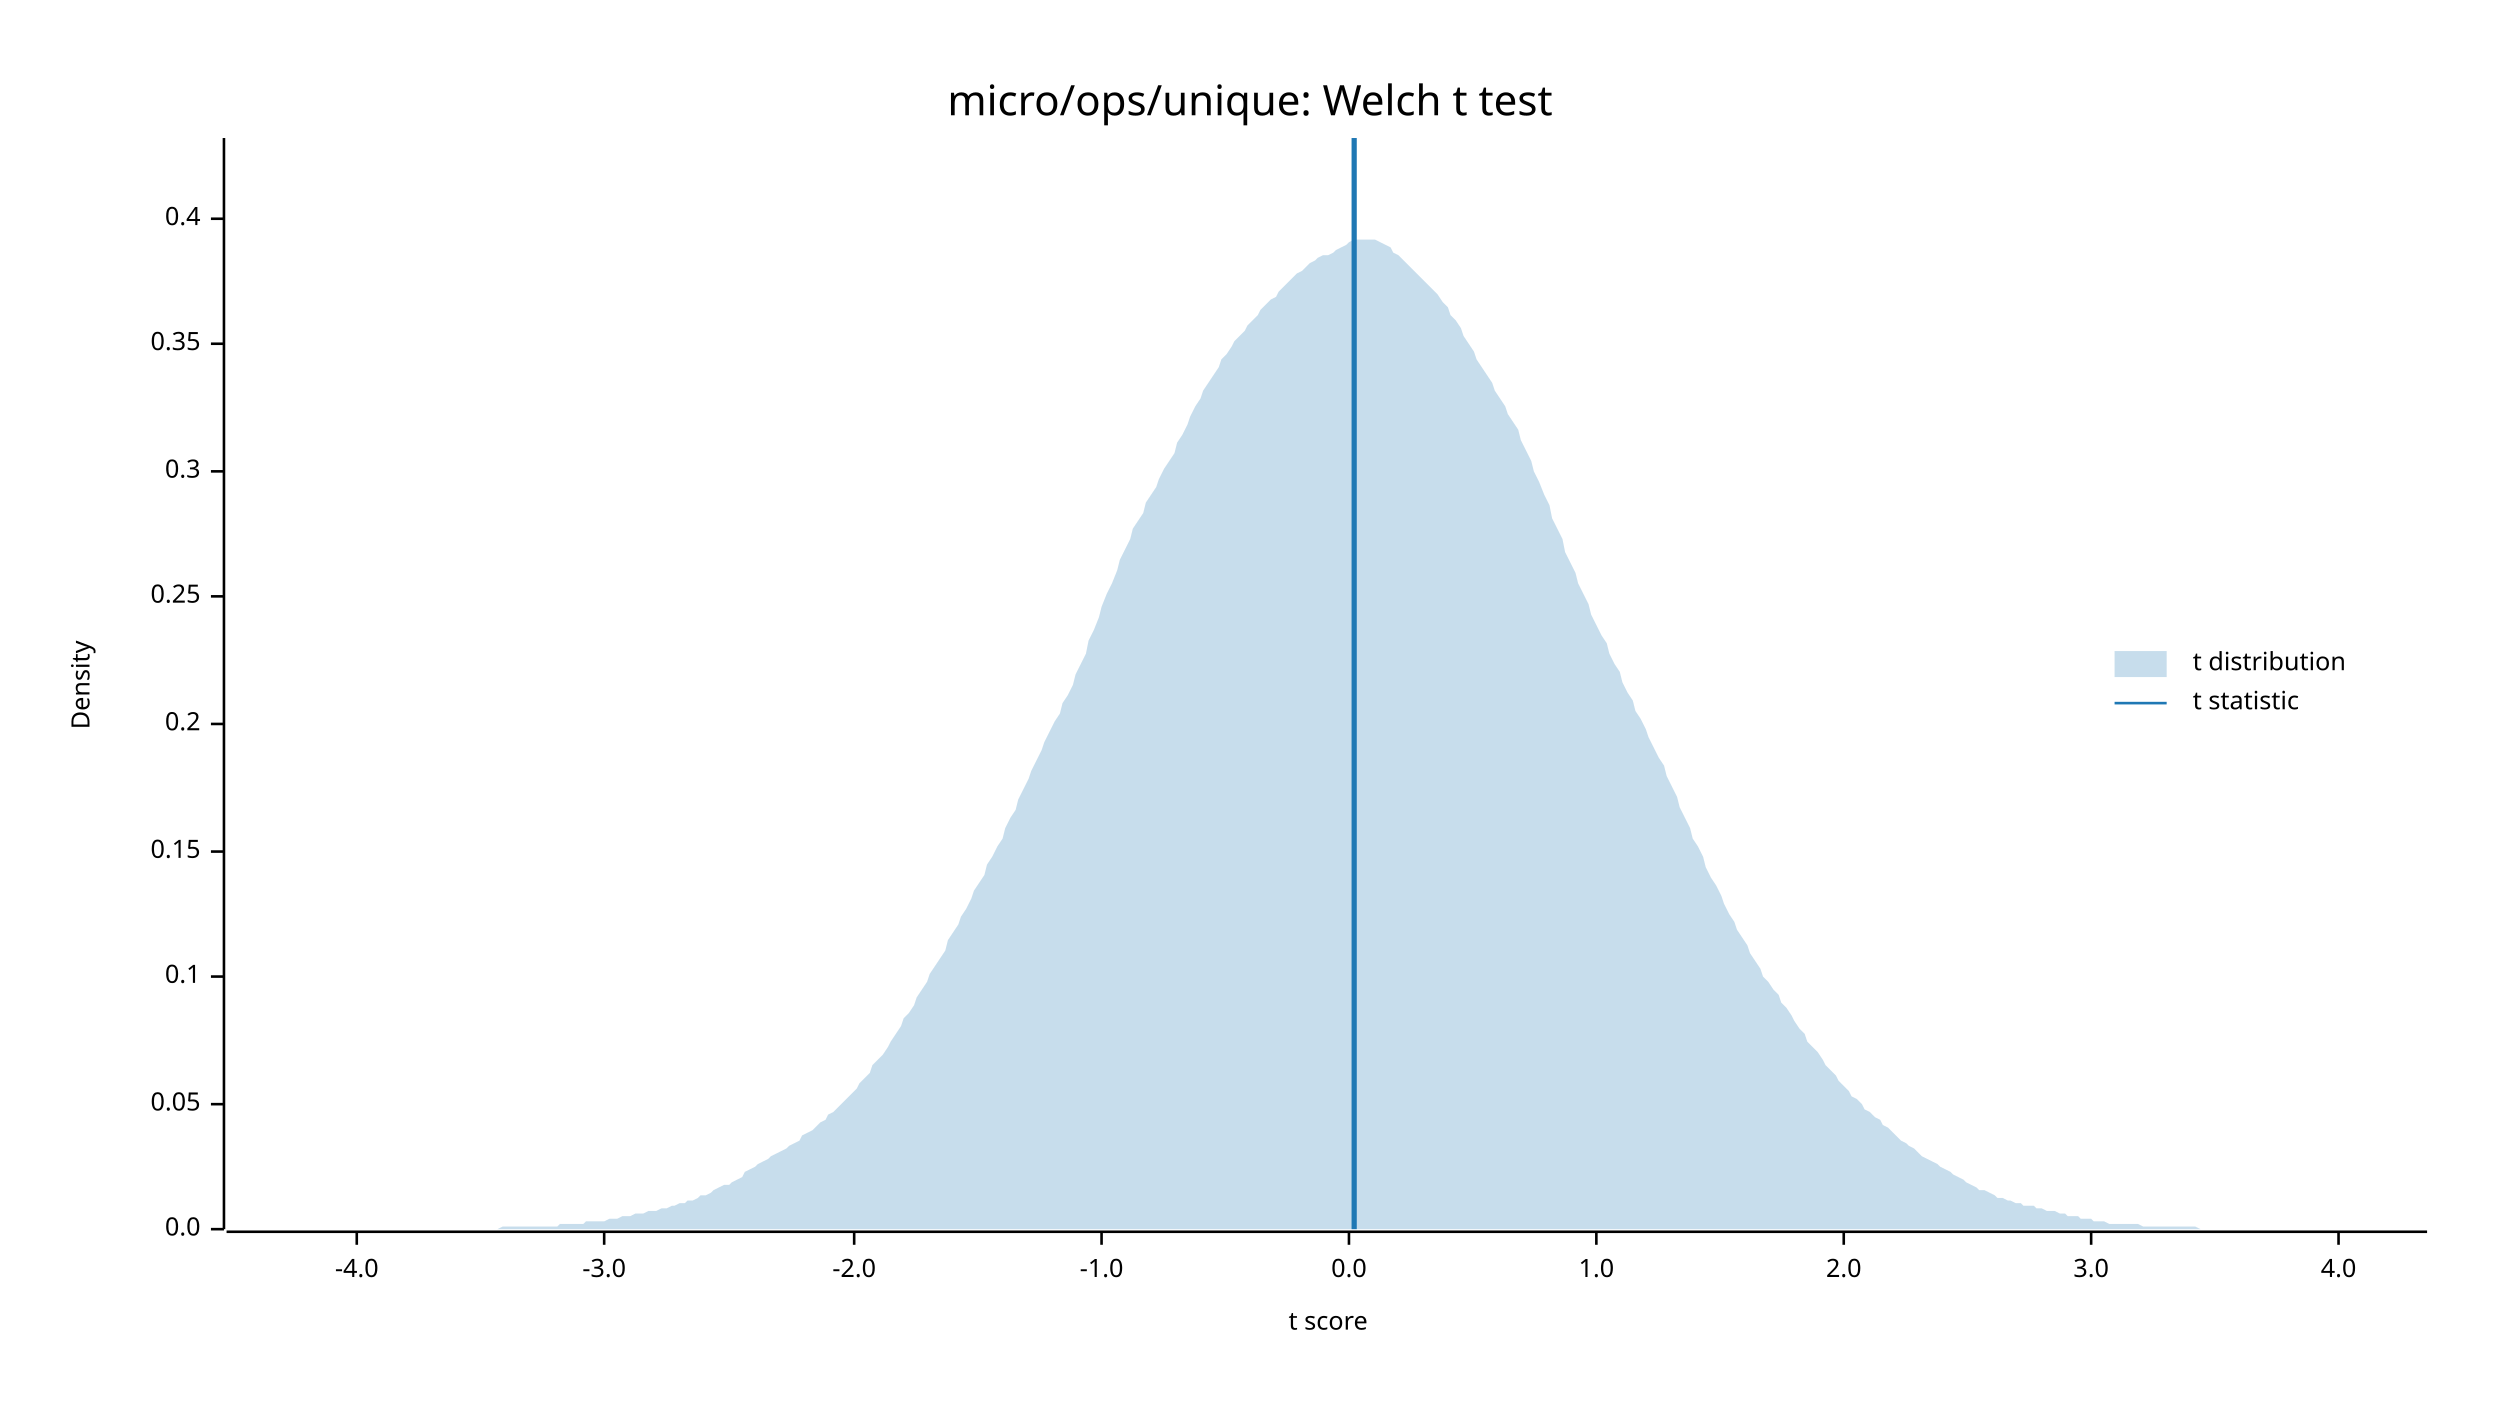
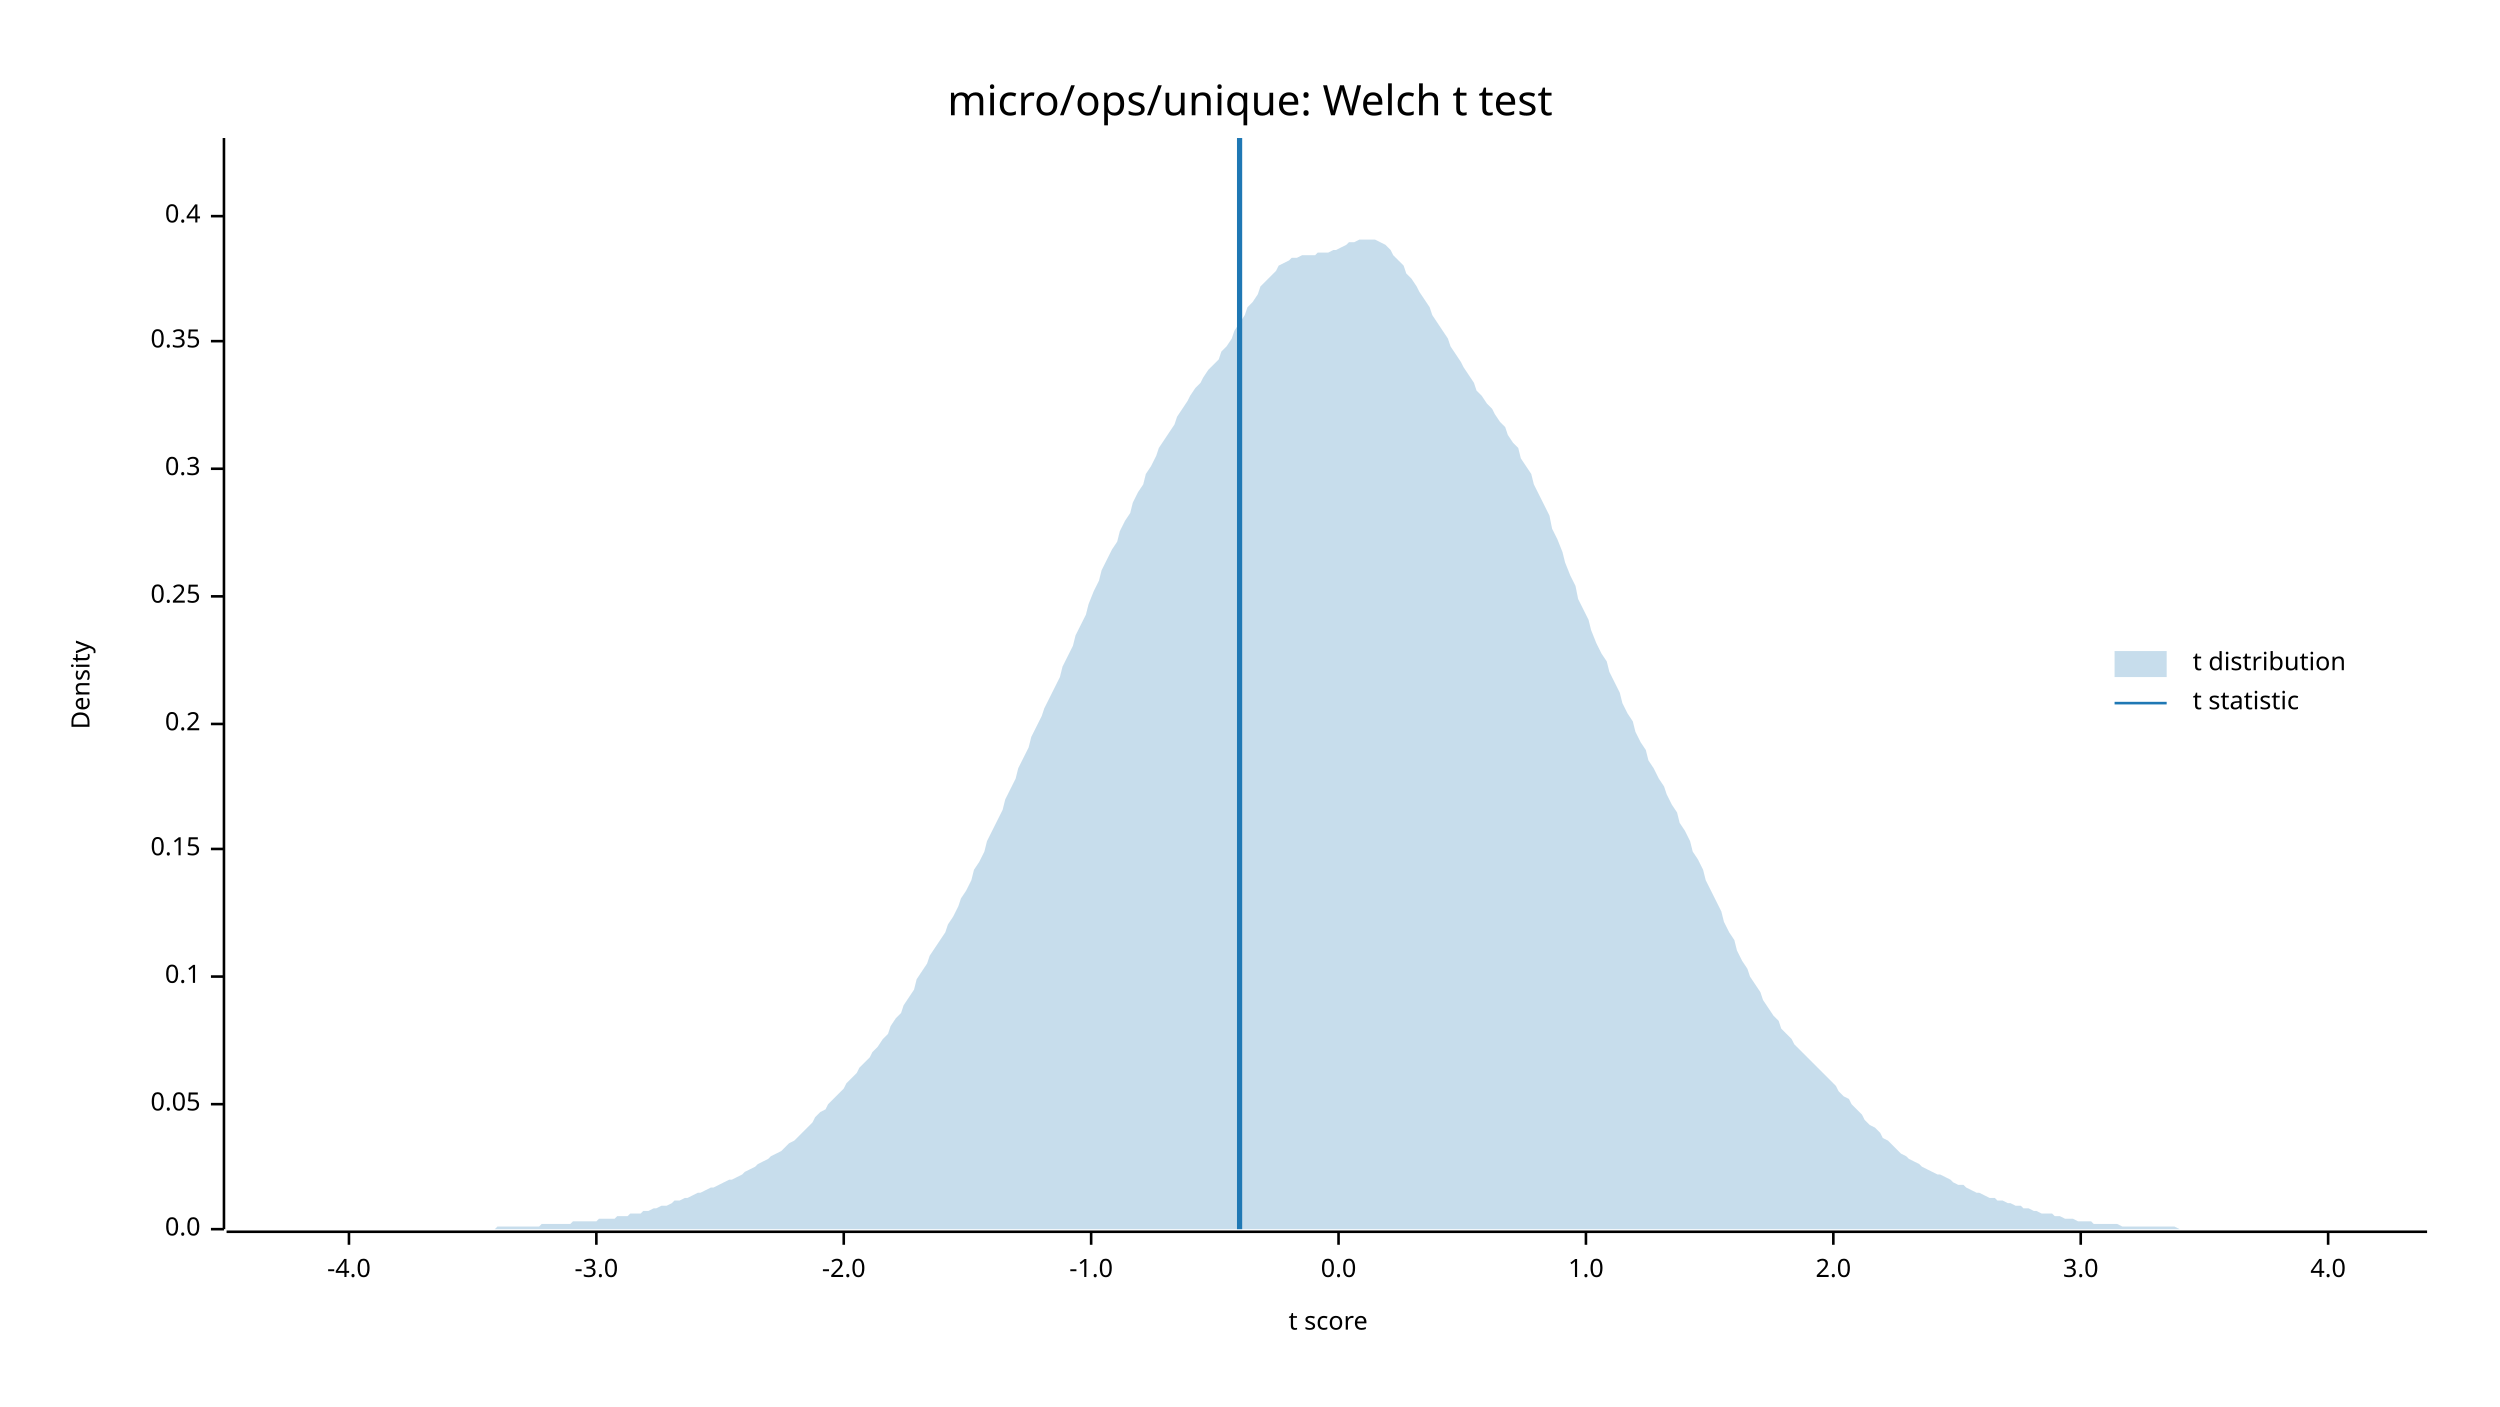
<svg xmlns="http://www.w3.org/2000/svg" width="960" height="540" viewBox="0 0 960 540">
  <text x="480" y="32" dy="0.76em" text-anchor="middle" font-family="sans-serif" font-size="16.129" opacity="1" fill="#000000">
micro/ops/unique: Welch t test
</text>
  <text x="27" y="263" dy="0.76em" text-anchor="middle" font-family="sans-serif" font-size="9.677" opacity="1" fill="#000000" transform="rotate(270, 27, 263)">
Density
</text>
  <text x="510" y="513" dy="-0.5ex" text-anchor="middle" font-family="sans-serif" font-size="9.677" opacity="1" fill="#000000">
t score
</text>
  <polyline fill="none" opacity="1" stroke="#000000" stroke-width="1" points="86,53 86,472 " />
  <text x="77" y="472" dy="0.5ex" text-anchor="end" font-family="sans-serif" font-size="9.677" opacity="1" fill="#000000">
0.0
</text>
  <polyline fill="none" opacity="1" stroke="#000000" stroke-width="1" points="81,472 86,472 " />
  <text x="77" y="424" dy="0.5ex" text-anchor="end" font-family="sans-serif" font-size="9.677" opacity="1" fill="#000000">
0.05
</text>
  <polyline fill="none" opacity="1" stroke="#000000" stroke-width="1" points="81,424 86,424 " />
  <text x="77" y="375" dy="0.5ex" text-anchor="end" font-family="sans-serif" font-size="9.677" opacity="1" fill="#000000">
0.1
</text>
  <polyline fill="none" opacity="1" stroke="#000000" stroke-width="1" points="81,375 86,375 " />
-   <text x="77" y="327" dy="0.5ex" text-anchor="end" font-family="sans-serif" font-size="9.677" opacity="1" fill="#000000">
+   <text x="77" y="326" dy="0.5ex" text-anchor="end" font-family="sans-serif" font-size="9.677" opacity="1" fill="#000000">
0.15
</text>
-   <polyline fill="none" opacity="1" stroke="#000000" stroke-width="1" points="81,327 86,327 " />
+   <polyline fill="none" opacity="1" stroke="#000000" stroke-width="1" points="81,326 86,326 " />
  <text x="77" y="278" dy="0.5ex" text-anchor="end" font-family="sans-serif" font-size="9.677" opacity="1" fill="#000000">
0.2
</text>
  <polyline fill="none" opacity="1" stroke="#000000" stroke-width="1" points="81,278 86,278 " />
  <text x="77" y="229" dy="0.5ex" text-anchor="end" font-family="sans-serif" font-size="9.677" opacity="1" fill="#000000">
0.25
</text>
  <polyline fill="none" opacity="1" stroke="#000000" stroke-width="1" points="81,229 86,229 " />
-   <text x="77" y="181" dy="0.5ex" text-anchor="end" font-family="sans-serif" font-size="9.677" opacity="1" fill="#000000">
+   <text x="77" y="180" dy="0.5ex" text-anchor="end" font-family="sans-serif" font-size="9.677" opacity="1" fill="#000000">
0.3
</text>
-   <polyline fill="none" opacity="1" stroke="#000000" stroke-width="1" points="81,181 86,181 " />
-   <text x="77" y="132" dy="0.5ex" text-anchor="end" font-family="sans-serif" font-size="9.677" opacity="1" fill="#000000">
+   <polyline fill="none" opacity="1" stroke="#000000" stroke-width="1" points="81,180 86,180 " />
+   <text x="77" y="131" dy="0.5ex" text-anchor="end" font-family="sans-serif" font-size="9.677" opacity="1" fill="#000000">
0.35
</text>
-   <polyline fill="none" opacity="1" stroke="#000000" stroke-width="1" points="81,132 86,132 " />
-   <text x="77" y="84" dy="0.5ex" text-anchor="end" font-family="sans-serif" font-size="9.677" opacity="1" fill="#000000">
+   <polyline fill="none" opacity="1" stroke="#000000" stroke-width="1" points="81,131 86,131 " />
+   <text x="77" y="83" dy="0.5ex" text-anchor="end" font-family="sans-serif" font-size="9.677" opacity="1" fill="#000000">
0.4
</text>
-   <polyline fill="none" opacity="1" stroke="#000000" stroke-width="1" points="81,84 86,84 " />
+   <polyline fill="none" opacity="1" stroke="#000000" stroke-width="1" points="81,83 86,83 " />
  <polyline fill="none" opacity="1" stroke="#000000" stroke-width="1" points="87,473 932,473 " />
-   <text x="137" y="483" dy="0.76em" text-anchor="middle" font-family="sans-serif" font-size="9.677" opacity="1" fill="#000000">
+   <text x="134" y="483" dy="0.76em" text-anchor="middle" font-family="sans-serif" font-size="9.677" opacity="1" fill="#000000">
-4.0
</text>
-   <polyline fill="none" opacity="1" stroke="#000000" stroke-width="1" points="137,473 137,478 " />
-   <text x="232" y="483" dy="0.76em" text-anchor="middle" font-family="sans-serif" font-size="9.677" opacity="1" fill="#000000">
+   <polyline fill="none" opacity="1" stroke="#000000" stroke-width="1" points="134,473 134,478 " />
+   <text x="229" y="483" dy="0.76em" text-anchor="middle" font-family="sans-serif" font-size="9.677" opacity="1" fill="#000000">
-3.0
</text>
-   <polyline fill="none" opacity="1" stroke="#000000" stroke-width="1" points="232,473 232,478 " />
-   <text x="328" y="483" dy="0.76em" text-anchor="middle" font-family="sans-serif" font-size="9.677" opacity="1" fill="#000000">
+   <polyline fill="none" opacity="1" stroke="#000000" stroke-width="1" points="229,473 229,478 " />
+   <text x="324" y="483" dy="0.76em" text-anchor="middle" font-family="sans-serif" font-size="9.677" opacity="1" fill="#000000">
-2.0
</text>
-   <polyline fill="none" opacity="1" stroke="#000000" stroke-width="1" points="328,473 328,478 " />
-   <text x="423" y="483" dy="0.76em" text-anchor="middle" font-family="sans-serif" font-size="9.677" opacity="1" fill="#000000">
+   <polyline fill="none" opacity="1" stroke="#000000" stroke-width="1" points="324,473 324,478 " />
+   <text x="419" y="483" dy="0.76em" text-anchor="middle" font-family="sans-serif" font-size="9.677" opacity="1" fill="#000000">
-1.0
</text>
-   <polyline fill="none" opacity="1" stroke="#000000" stroke-width="1" points="423,473 423,478 " />
-   <text x="518" y="483" dy="0.76em" text-anchor="middle" font-family="sans-serif" font-size="9.677" opacity="1" fill="#000000">
+   <polyline fill="none" opacity="1" stroke="#000000" stroke-width="1" points="419,473 419,478 " />
+   <text x="514" y="483" dy="0.76em" text-anchor="middle" font-family="sans-serif" font-size="9.677" opacity="1" fill="#000000">
0.0
</text>
-   <polyline fill="none" opacity="1" stroke="#000000" stroke-width="1" points="518,473 518,478 " />
-   <text x="613" y="483" dy="0.76em" text-anchor="middle" font-family="sans-serif" font-size="9.677" opacity="1" fill="#000000">
+   <polyline fill="none" opacity="1" stroke="#000000" stroke-width="1" points="514,473 514,478 " />
+   <text x="609" y="483" dy="0.76em" text-anchor="middle" font-family="sans-serif" font-size="9.677" opacity="1" fill="#000000">
1.0
</text>
-   <polyline fill="none" opacity="1" stroke="#000000" stroke-width="1" points="613,473 613,478 " />
-   <text x="708" y="483" dy="0.76em" text-anchor="middle" font-family="sans-serif" font-size="9.677" opacity="1" fill="#000000">
+   <polyline fill="none" opacity="1" stroke="#000000" stroke-width="1" points="609,473 609,478 " />
+   <text x="704" y="483" dy="0.76em" text-anchor="middle" font-family="sans-serif" font-size="9.677" opacity="1" fill="#000000">
2.0
</text>
-   <polyline fill="none" opacity="1" stroke="#000000" stroke-width="1" points="708,473 708,478 " />
-   <text x="803" y="483" dy="0.76em" text-anchor="middle" font-family="sans-serif" font-size="9.677" opacity="1" fill="#000000">
+   <polyline fill="none" opacity="1" stroke="#000000" stroke-width="1" points="704,473 704,478 " />
+   <text x="799" y="483" dy="0.76em" text-anchor="middle" font-family="sans-serif" font-size="9.677" opacity="1" fill="#000000">
3.0
</text>
-   <polyline fill="none" opacity="1" stroke="#000000" stroke-width="1" points="803,473 803,478 " />
-   <text x="898" y="483" dy="0.76em" text-anchor="middle" font-family="sans-serif" font-size="9.677" opacity="1" fill="#000000">
+   <polyline fill="none" opacity="1" stroke="#000000" stroke-width="1" points="799,473 799,478 " />
+   <text x="894" y="483" dy="0.76em" text-anchor="middle" font-family="sans-serif" font-size="9.677" opacity="1" fill="#000000">
4.0
</text>
-   <polyline fill="none" opacity="1" stroke="#000000" stroke-width="1" points="898,473 898,478 " />
-   <polygon opacity="0.25" fill="#1F78B4" points="87,472 88,472 90,472 92,472 93,472 95,472 97,472 98,472 100,472 102,472 103,472 105,472 107,472 109,472 110,472 112,472 114,472 115,472 117,472 119,472 120,472 122,472 124,472 125,472 127,472 129,472 131,472 132,472 134,472 136,472 137,472 139,472 141,472 142,472 144,472 146,472 147,472 149,472 151,472 153,472 154,472 156,472 158,472 159,472 161,472 163,472 164,472 166,472 168,472 169,472 171,472 173,472 175,472 176,472 178,472 180,472 181,472 183,472 185,472 186,472 188,472 190,472 191,472 193,471 195,471 197,471 198,471 200,471 202,471 203,471 205,471 207,471 208,471 210,471 212,471 214,471 215,470 217,470 219,470 220,470 222,470 224,470 225,469 227,469 229,469 230,469 232,469 234,468 236,468 237,468 239,467 241,467 242,467 244,466 246,466 247,466 249,465 251,465 252,465 254,464 256,464 258,463 259,463 261,462 263,462 264,461 266,461 268,460 269,459 271,459 273,458 274,457 276,456 278,455 280,455 281,454 283,453 285,452 286,450 288,449 290,448 291,447 293,446 295,445 296,444 298,443 300,442 302,441 303,440 305,439 307,438 308,436 310,435 312,434 313,433 315,431 317,430 318,428 320,427 322,425 324,423 325,422 327,420 329,418 330,416 332,414 334,412 335,409 337,407 339,405 341,402 342,400 344,397 346,394 347,391 349,389 351,386 352,383 354,380 356,377 357,374 359,371 361,368 363,365 364,361 366,358 368,355 369,352 371,349 373,345 374,342 376,339 378,336 379,332 381,329 383,325 385,322 386,318 388,314 390,311 391,307 393,303 395,299 396,296 398,292 400,288 401,285 403,281 405,277 407,274 408,270 410,267 412,263 413,259 415,255 417,251 418,246 420,242 422,237 423,233 425,228 427,224 429,219 430,215 432,211 434,207 435,203 437,200 439,197 440,193 442,190 444,187 445,184 447,180 449,177 451,174 452,170 454,167 456,163 457,160 459,156 461,153 462,150 464,147 466,144 468,141 469,138 471,136 473,133 474,131 476,129 478,127 479,125 481,123 483,121 484,119 486,117 488,115 490,114 491,112 493,110 495,108 496,107 498,105 500,104 501,103 503,101 505,100 506,99 508,98 510,98 512,97 513,96 515,95 517,94 518,93 520,92 522,92 523,92 525,92 527,92 528,92 530,93 532,94 534,95 535,97 537,98 539,100 540,101 542,103 544,105 545,106 547,108 549,110 550,111 552,113 554,116 556,118 557,121 559,123 561,126 562,129 564,132 566,135 567,138 569,141 571,144 573,147 574,150 576,153 578,156 579,159 581,162 583,165 584,169 586,173 588,177 589,181 591,185 593,190 595,194 596,199 598,203 600,207 601,212 603,216 605,220 606,224 608,228 610,232 611,236 613,240 615,244 617,247 618,251 620,255 622,258 623,262 625,266 627,269 628,273 630,276 632,280 633,283 635,287 637,291 639,294 640,298 642,302 644,306 645,310 647,314 649,318 650,322 652,325 654,329 655,333 657,337 659,340 661,344 662,347 664,351 666,354 667,357 669,360 671,363 672,366 674,369 676,372 677,375 679,377 681,380 683,382 684,385 686,387 688,390 689,392 691,395 693,397 694,400 696,402 698,404 700,407 701,409 703,411 705,413 706,415 708,417 710,419 711,421 713,422 715,424 716,426 718,427 720,429 722,430 723,432 725,433 727,435 728,436 730,438 732,439 733,440 735,441 737,443 738,444 740,445 742,446 744,447 745,448 747,449 749,450 750,451 752,452 754,453 755,454 757,455 759,456 760,457 762,457 764,458 766,459 767,460 769,460 771,461 772,461 774,462 776,462 777,463 779,463 781,463 782,464 784,464 786,465 788,465 789,465 791,466 793,466 794,467 796,467 798,467 799,468 801,468 803,468 804,469 806,469 808,469 810,470 811,470 813,470 815,470 816,470 818,470 820,470 821,470 823,471 825,471 827,471 828,471 830,471 832,471 833,471 835,471 837,471 838,471 840,471 842,471 843,471 845,472 847,472 849,472 850,472 852,472 854,472 855,472 857,472 859,472 860,472 862,472 864,472 865,472 867,472 869,472 871,472 872,472 874,472 876,472 877,472 879,472 881,472 882,472 884,472 886,472 887,472 889,472 891,472 893,472 894,472 896,472 898,472 899,472 901,472 903,472 904,472 906,472 908,472 909,472 911,472 913,472 915,472 916,472 918,472 920,472 921,472 923,472 925,472 926,472 928,472 930,472 932,472 932,472 87,472 " />
-   <polyline fill="none" opacity="1" stroke="#1F78B4" stroke-width="2" points="520,472 520,53 " />
+   <polyline fill="none" opacity="1" stroke="#000000" stroke-width="1" points="894,473 894,478 " />
+   <polygon opacity="0.25" fill="#1F78B4" points="87,472 88,472 90,472 92,472 93,472 95,472 97,472 98,472 100,472 102,472 103,472 105,472 107,472 109,472 110,472 112,472 114,472 115,472 117,472 119,472 120,472 122,472 124,472 125,472 127,472 129,472 131,472 132,472 134,472 136,472 137,472 139,472 141,472 142,472 144,472 146,472 147,472 149,472 151,472 153,472 154,472 156,472 158,472 159,472 161,472 163,472 164,472 166,472 168,472 169,472 171,472 173,472 175,472 176,472 178,472 180,472 181,472 183,472 185,472 186,472 188,472 190,472 191,471 193,471 195,471 197,471 198,471 200,471 202,471 203,471 205,471 207,471 208,470 210,470 212,470 214,470 215,470 217,470 219,470 220,469 222,469 224,469 225,469 227,469 229,469 230,468 232,468 234,468 236,468 237,467 239,467 241,467 242,466 244,466 246,466 247,465 249,465 251,464 252,464 254,463 256,463 258,462 259,461 261,461 263,460 264,460 266,459 268,458 269,458 271,457 273,456 274,456 276,455 278,454 280,453 281,453 283,452 285,451 286,450 288,449 290,448 291,447 293,446 295,445 296,444 298,443 300,442 302,440 303,439 305,438 307,436 308,435 310,433 312,431 313,429 315,427 317,426 318,424 320,422 322,420 324,418 325,416 327,414 329,412 330,410 332,408 334,406 335,404 337,402 339,399 341,397 342,394 344,391 346,389 347,386 349,383 351,380 352,376 354,373 356,370 357,367 359,364 361,361 363,358 364,355 366,352 368,348 369,345 371,342 373,338 374,334 376,331 378,327 379,323 381,319 383,315 385,311 386,307 388,303 390,299 391,295 393,291 395,287 396,283 398,279 400,275 401,272 403,268 405,264 407,260 408,256 410,252 412,248 413,244 415,240 417,236 418,232 420,227 422,223 423,219 425,215 427,211 429,208 430,204 432,200 434,197 435,193 437,189 439,186 440,182 442,179 444,175 445,172 447,169 449,166 451,163 452,160 454,157 456,154 457,152 459,149 461,147 462,145 464,142 466,140 468,138 469,135 471,133 473,130 474,127 476,124 478,121 479,118 481,116 483,113 484,110 486,108 488,106 490,104 491,102 493,101 495,100 496,99 498,99 500,98 501,98 503,98 505,98 506,97 508,97 510,97 512,96 513,96 515,95 517,94 518,93 520,93 522,92 523,92 525,92 527,92 528,92 530,93 532,94 534,96 535,98 537,100 539,102 540,105 542,107 544,110 545,112 547,115 549,118 550,121 552,124 554,127 556,130 557,133 559,136 561,139 562,141 564,144 566,147 567,150 569,152 571,155 573,157 574,159 576,162 578,164 579,167 581,170 583,172 584,176 586,179 588,182 589,186 591,190 593,194 595,198 596,203 598,207 600,212 601,216 603,221 605,225 606,230 608,234 610,238 611,242 613,247 615,251 617,254 618,258 620,262 622,266 623,270 625,274 627,277 628,281 630,285 632,288 633,292 635,295 637,299 639,302 640,305 642,309 644,312 645,316 647,319 649,323 650,327 652,330 654,334 655,338 657,342 659,346 661,350 662,354 664,358 666,361 667,365 669,369 671,372 672,375 674,378 676,381 677,384 679,387 681,390 683,392 684,395 686,397 688,399 689,401 691,403 693,405 694,406 696,408 698,410 700,412 701,413 703,415 705,417 706,419 708,421 710,422 711,424 713,426 715,428 716,430 718,432 720,433 722,435 723,437 725,438 727,440 728,441 730,443 732,444 733,445 735,446 737,447 738,448 740,449 742,450 744,451 745,451 747,452 749,453 750,454 752,455 754,455 755,456 757,457 759,458 760,458 762,459 764,460 766,460 767,461 769,461 771,462 772,462 774,463 776,463 777,464 779,464 781,465 782,465 784,466 786,466 788,466 789,467 791,467 793,468 794,468 796,468 798,469 799,469 801,469 803,469 804,470 806,470 808,470 810,470 811,470 813,470 815,471 816,471 818,471 820,471 821,471 823,471 825,471 827,471 828,471 830,471 832,471 833,471 835,471 837,472 838,472 840,472 842,472 843,472 845,472 847,472 849,472 850,472 852,472 854,472 855,472 857,472 859,472 860,472 862,472 864,472 865,472 867,472 869,472 871,472 872,472 874,472 876,472 877,472 879,472 881,472 882,472 884,472 886,472 887,472 889,472 891,472 893,472 894,472 896,472 898,472 899,472 901,472 903,472 904,472 906,472 908,472 909,472 911,472 913,472 915,472 916,472 918,472 920,472 921,472 923,472 925,472 926,472 928,472 930,472 932,472 932,472 87,472 " />
+   <polyline fill="none" opacity="1" stroke="#1F78B4" stroke-width="2" points="476,472 476,53 " />
  <text x="842" y="250" dy="0.76em" text-anchor="start" font-family="sans-serif" font-size="9.677" opacity="1" fill="#000000">
t distribution
</text>
  <text x="842" y="265" dy="0.76em" text-anchor="start" font-family="sans-serif" font-size="9.677" opacity="1" fill="#000000">
t statistic
</text>
  <rect x="812" y="250" width="20" height="10" opacity="0.25" fill="#1F78B4" stroke="none" />
  <polyline fill="none" opacity="1" stroke="#1F78B4" stroke-width="1" points="812,270 832,270 " />
</svg>
